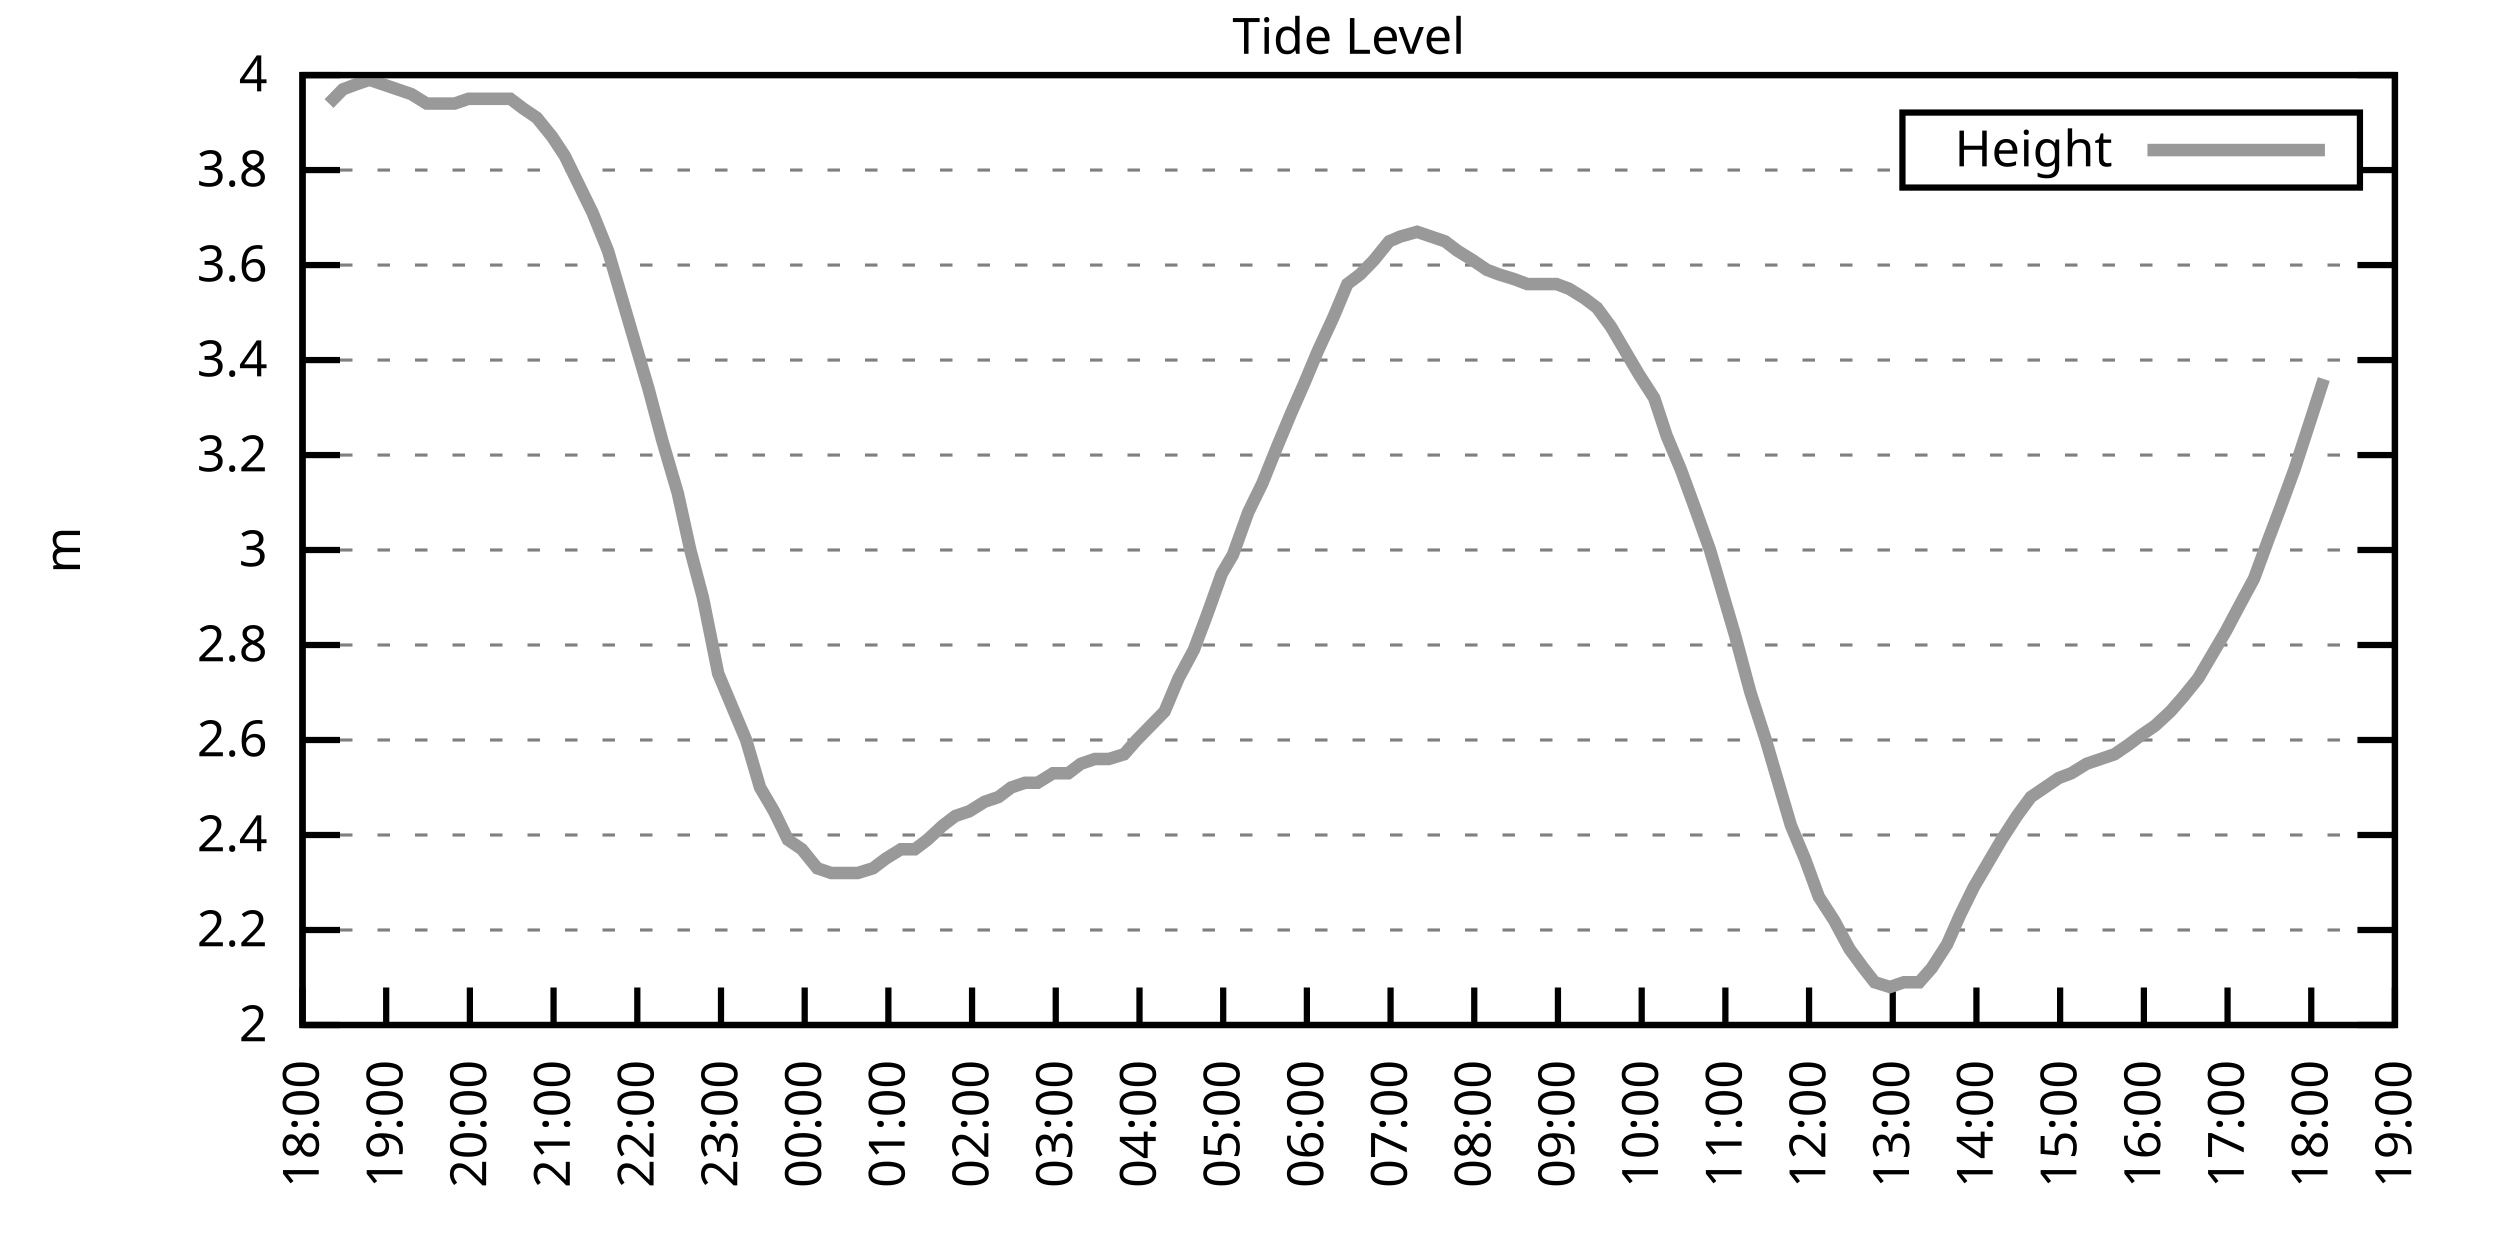
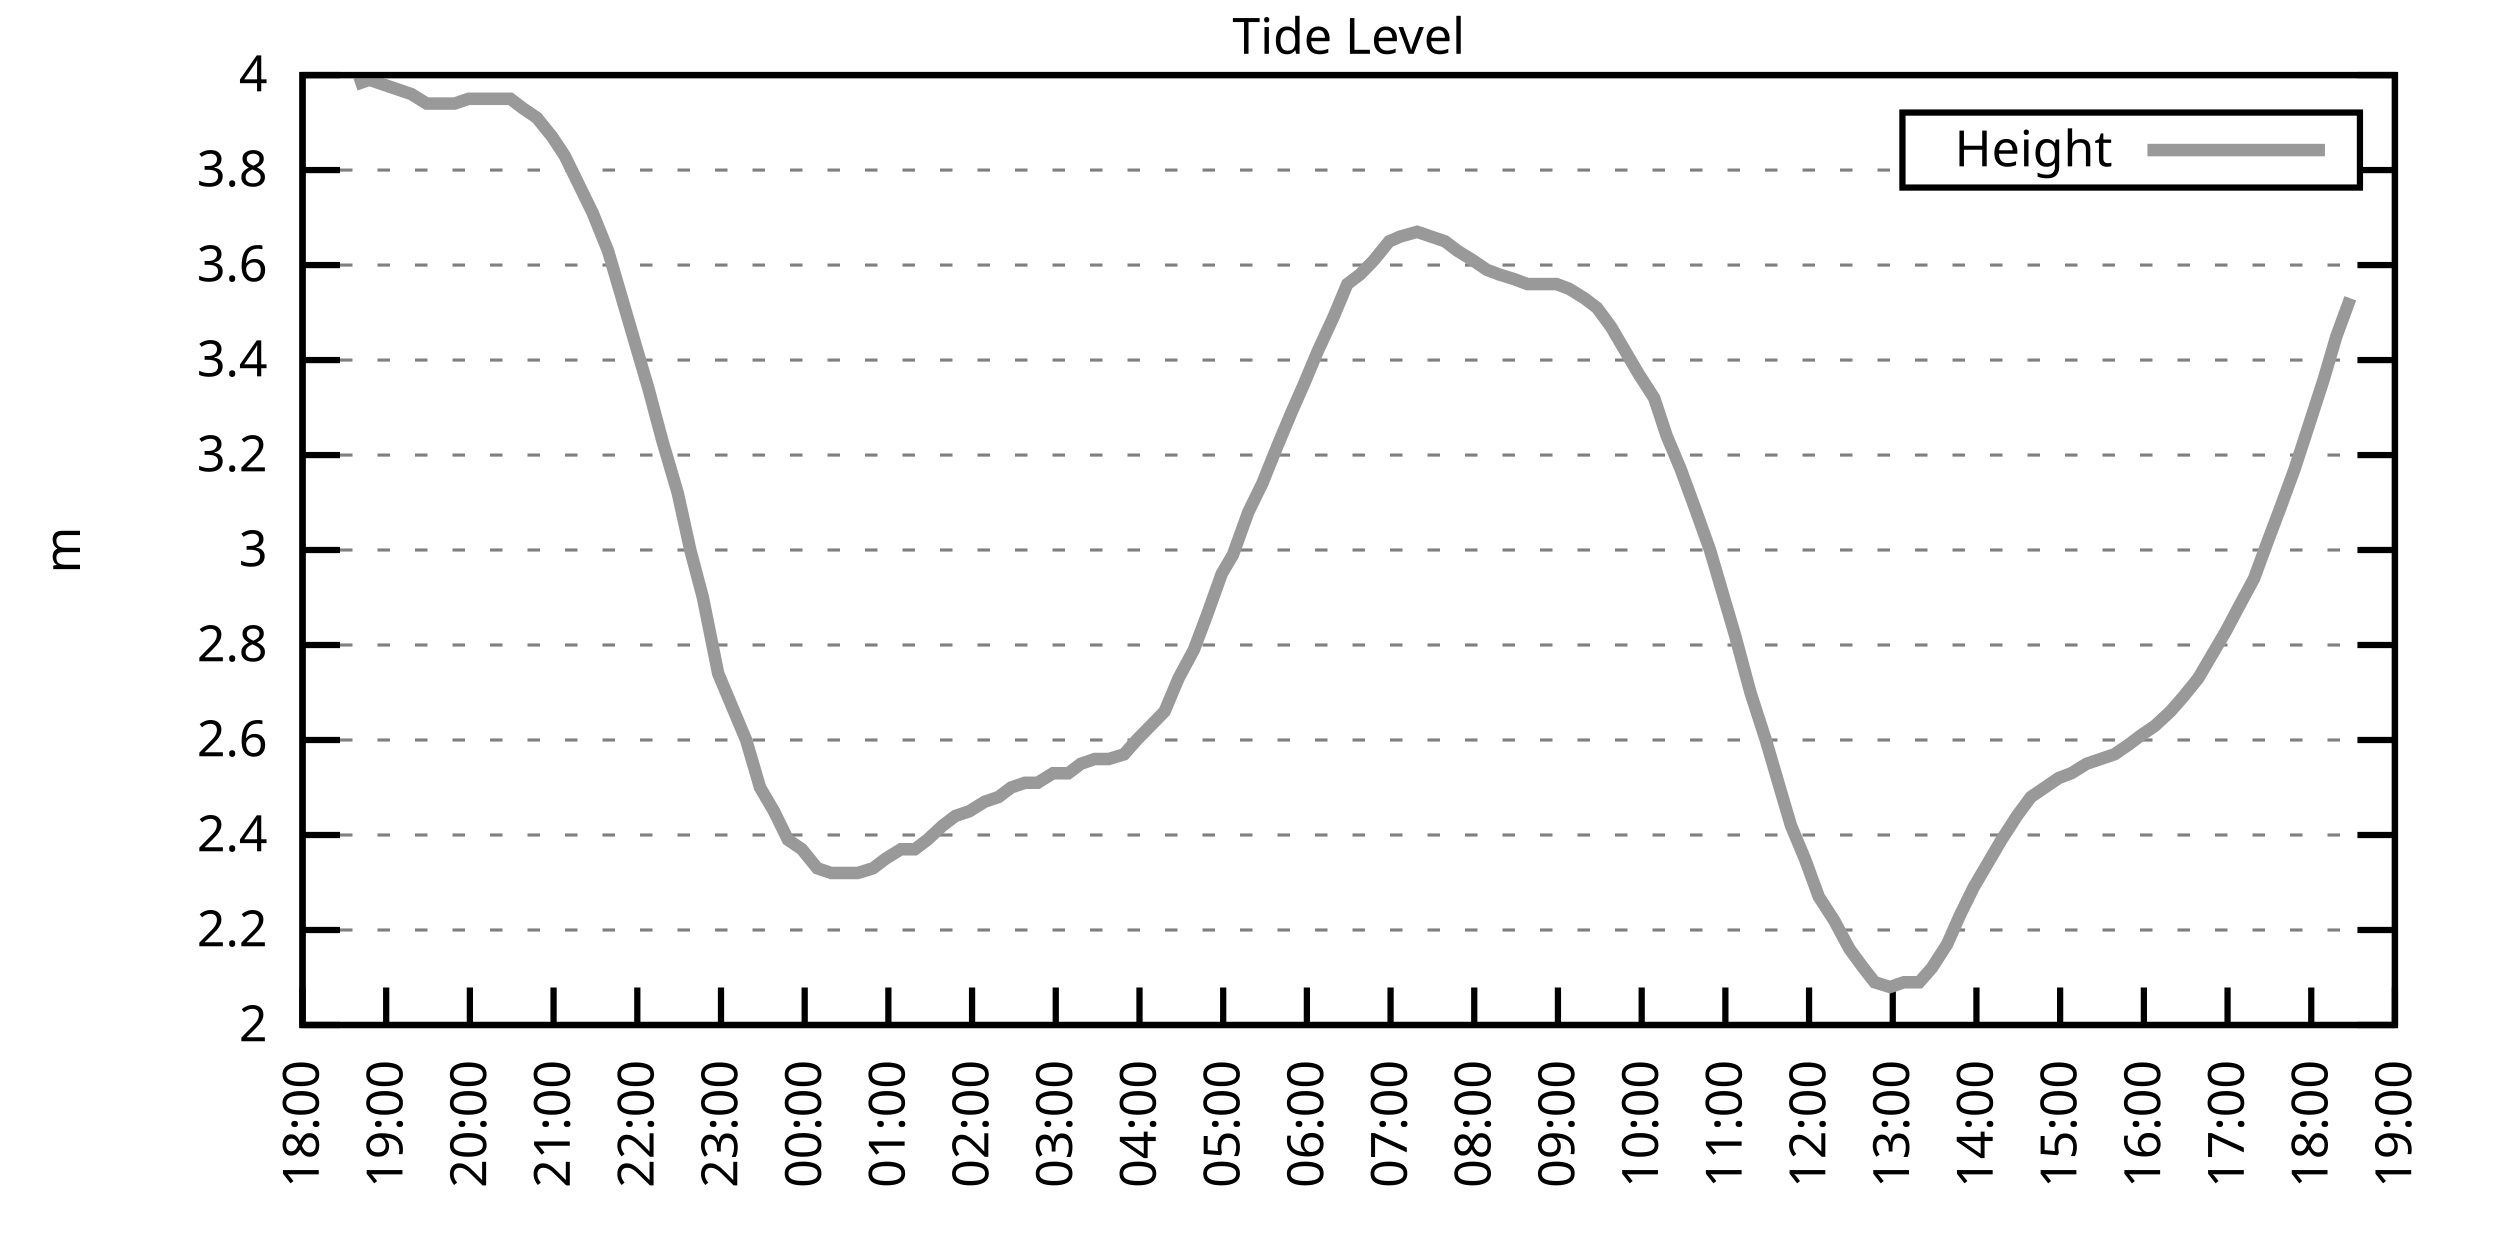
<svg xmlns="http://www.w3.org/2000/svg" xmlns:xlink="http://www.w3.org/1999/xlink" width="400" height="200" viewBox="0 0 400 200">
  <g id="gnuplot_canvas">
    <rect x="0" y="0" width="400" height="200" fill="none" />
    <defs>
      <circle id="gpDot" r="0.5" stroke-width="0.5" stroke="currentColor" />
      <path id="gpPt0" stroke-width="0.333" stroke="currentColor" d="M-1,0 h2 M0,-1 v2" />
      <path id="gpPt1" stroke-width="0.333" stroke="currentColor" d="M-1,-1 L1,1 M1,-1 L-1,1" />
      <path id="gpPt2" stroke-width="0.333" stroke="currentColor" d="M-1,0 L1,0 M0,-1 L0,1 M-1,-1 L1,1 M-1,1 L1,-1" />
      <rect id="gpPt3" stroke-width="0.333" stroke="currentColor" x="-1" y="-1" width="2" height="2" />
      <rect id="gpPt4" stroke-width="0.333" stroke="currentColor" fill="currentColor" x="-1" y="-1" width="2" height="2" />
      <circle id="gpPt5" stroke-width="0.333" stroke="currentColor" cx="0" cy="0" r="1" />
      <use xlink:href="#gpPt5" id="gpPt6" fill="currentColor" stroke="none" />
      <path id="gpPt7" stroke-width="0.333" stroke="currentColor" d="M0,-1.33 L-1.33,0.67 L1.33,0.67 z" />
      <use xlink:href="#gpPt7" id="gpPt8" fill="currentColor" stroke="none" />
      <use xlink:href="#gpPt7" id="gpPt9" stroke="currentColor" transform="rotate(180)" />
      <use xlink:href="#gpPt9" id="gpPt10" fill="currentColor" stroke="none" />
      <use xlink:href="#gpPt3" id="gpPt11" stroke="currentColor" transform="rotate(45)" />
      <use xlink:href="#gpPt11" id="gpPt12" fill="currentColor" stroke="none" />
      <path id="gpPt13" stroke-width="0.333" stroke="currentColor" d="M0,1.330 L1.265,0.411 L0.782,-1.067 L-0.782,-1.076 L-1.265,0.411 z" />
      <use xlink:href="#gpPt13" id="gpPt14" fill="currentColor" stroke="none" />
      <filter id="textbox" filterUnits="objectBoundingBox" x="0" y="0" height="1" width="1">
        <feFlood flood-color="white" flood-opacity="1" result="bgnd" />
        <feComposite in="SourceGraphic" in2="bgnd" operator="atop" />
      </filter>
      <filter id="greybox" filterUnits="objectBoundingBox" x="0" y="0" height="1" width="1">
        <feFlood flood-color="lightgrey" flood-opacity="1" result="grey" />
        <feComposite in="SourceGraphic" in2="grey" operator="atop" />
      </filter>
    </defs>
    <g fill="none" color="white" stroke="currentColor" stroke-width="1.00" stroke-linecap="butt" stroke-linejoin="miter">
</g>
    <g fill="none" color="black" stroke="currentColor" stroke-width="1.00" stroke-linecap="butt" stroke-linejoin="miter">
      <g stroke="none" shape-rendering="crispEdges">
        <polygon fill="rgb(255, 255, 255)" points="48.40,164.00 383.18,164.00 383.18,12.02 48.40,12.02 " />
      </g>
    </g>
    <g fill="none" color="black" stroke="currentColor" stroke-width="1.00" stroke-linecap="butt" stroke-linejoin="miter">
</g>
    <g fill="none" color="black" stroke="black" stroke-width="0.50" stroke-linecap="butt" stroke-linejoin="miter">
</g>
    <g fill="none" color="gray" stroke="currentColor" stroke-width="0.50" stroke-linecap="butt" stroke-linejoin="miter">
      <path stroke="gray" stroke-dasharray="2,4" class="gridline" d="M48.40,164.00 L383.19,164.00  " />
    </g>
    <g fill="none" color="gray" stroke="gray" stroke-width="1.00" stroke-linecap="butt" stroke-linejoin="miter">
</g>
    <g fill="none" color="black" stroke="currentColor" stroke-width="1.00" stroke-linecap="butt" stroke-linejoin="miter">
      <path stroke="black" d="M48.40,164.00 L54.40,164.00 M383.19,164.00 L377.19,164.00  " />
      <g transform="translate(42.80,166.60)" stroke="none" fill="black" font-family="Sans" font-size="8.00" text-anchor="end">
        <text>
          <tspan font-family="Sans"> 2</tspan>
        </text>
      </g>
    </g>
    <g fill="none" color="black" stroke="currentColor" stroke-width="1.00" stroke-linecap="butt" stroke-linejoin="miter">
</g>
    <g fill="none" color="black" stroke="black" stroke-width="0.50" stroke-linecap="butt" stroke-linejoin="miter">
</g>
    <g fill="none" color="gray" stroke="currentColor" stroke-width="0.50" stroke-linecap="butt" stroke-linejoin="miter">
      <path stroke="gray" stroke-dasharray="2,4" class="gridline" d="M48.40,148.80 L383.19,148.80  " />
    </g>
    <g fill="none" color="gray" stroke="gray" stroke-width="1.00" stroke-linecap="butt" stroke-linejoin="miter">
</g>
    <g fill="none" color="black" stroke="currentColor" stroke-width="1.00" stroke-linecap="butt" stroke-linejoin="miter">
      <path stroke="black" d="M48.40,148.80 L54.40,148.80 M383.19,148.80 L377.19,148.80  " />
      <g transform="translate(42.80,151.40)" stroke="none" fill="black" font-family="Sans" font-size="8.00" text-anchor="end">
        <text>
          <tspan font-family="Sans"> 2.2</tspan>
        </text>
      </g>
    </g>
    <g fill="none" color="black" stroke="currentColor" stroke-width="1.00" stroke-linecap="butt" stroke-linejoin="miter">
</g>
    <g fill="none" color="black" stroke="black" stroke-width="0.50" stroke-linecap="butt" stroke-linejoin="miter">
</g>
    <g fill="none" color="gray" stroke="currentColor" stroke-width="0.50" stroke-linecap="butt" stroke-linejoin="miter">
      <path stroke="gray" stroke-dasharray="2,4" class="gridline" d="M48.40,133.60 L383.19,133.60  " />
    </g>
    <g fill="none" color="gray" stroke="gray" stroke-width="1.00" stroke-linecap="butt" stroke-linejoin="miter">
</g>
    <g fill="none" color="black" stroke="currentColor" stroke-width="1.00" stroke-linecap="butt" stroke-linejoin="miter">
      <path stroke="black" d="M48.40,133.60 L54.40,133.60 M383.19,133.60 L377.19,133.60  " />
      <g transform="translate(42.80,136.20)" stroke="none" fill="black" font-family="Sans" font-size="8.00" text-anchor="end">
        <text>
          <tspan font-family="Sans"> 2.4</tspan>
        </text>
      </g>
    </g>
    <g fill="none" color="black" stroke="currentColor" stroke-width="1.00" stroke-linecap="butt" stroke-linejoin="miter">
</g>
    <g fill="none" color="black" stroke="black" stroke-width="0.50" stroke-linecap="butt" stroke-linejoin="miter">
</g>
    <g fill="none" color="gray" stroke="currentColor" stroke-width="0.50" stroke-linecap="butt" stroke-linejoin="miter">
      <path stroke="gray" stroke-dasharray="2,4" class="gridline" d="M48.40,118.40 L383.19,118.40  " />
    </g>
    <g fill="none" color="gray" stroke="gray" stroke-width="1.00" stroke-linecap="butt" stroke-linejoin="miter">
</g>
    <g fill="none" color="black" stroke="currentColor" stroke-width="1.00" stroke-linecap="butt" stroke-linejoin="miter">
      <path stroke="black" d="M48.40,118.40 L54.40,118.40 M383.19,118.40 L377.19,118.40  " />
      <g transform="translate(42.80,121.00)" stroke="none" fill="black" font-family="Sans" font-size="8.00" text-anchor="end">
        <text>
          <tspan font-family="Sans"> 2.6</tspan>
        </text>
      </g>
    </g>
    <g fill="none" color="black" stroke="currentColor" stroke-width="1.00" stroke-linecap="butt" stroke-linejoin="miter">
</g>
    <g fill="none" color="black" stroke="black" stroke-width="0.50" stroke-linecap="butt" stroke-linejoin="miter">
</g>
    <g fill="none" color="gray" stroke="currentColor" stroke-width="0.50" stroke-linecap="butt" stroke-linejoin="miter">
      <path stroke="gray" stroke-dasharray="2,4" class="gridline" d="M48.40,103.20 L383.19,103.20  " />
    </g>
    <g fill="none" color="gray" stroke="gray" stroke-width="1.00" stroke-linecap="butt" stroke-linejoin="miter">
</g>
    <g fill="none" color="black" stroke="currentColor" stroke-width="1.00" stroke-linecap="butt" stroke-linejoin="miter">
      <path stroke="black" d="M48.40,103.20 L54.40,103.20 M383.19,103.20 L377.19,103.20  " />
      <g transform="translate(42.80,105.80)" stroke="none" fill="black" font-family="Sans" font-size="8.00" text-anchor="end">
        <text>
          <tspan font-family="Sans"> 2.8</tspan>
        </text>
      </g>
    </g>
    <g fill="none" color="black" stroke="currentColor" stroke-width="1.00" stroke-linecap="butt" stroke-linejoin="miter">
</g>
    <g fill="none" color="black" stroke="black" stroke-width="0.50" stroke-linecap="butt" stroke-linejoin="miter">
</g>
    <g fill="none" color="gray" stroke="currentColor" stroke-width="0.50" stroke-linecap="butt" stroke-linejoin="miter">
      <path stroke="gray" stroke-dasharray="2,4" class="gridline" d="M48.40,88.00 L383.19,88.00  " />
    </g>
    <g fill="none" color="gray" stroke="gray" stroke-width="1.00" stroke-linecap="butt" stroke-linejoin="miter">
</g>
    <g fill="none" color="black" stroke="currentColor" stroke-width="1.00" stroke-linecap="butt" stroke-linejoin="miter">
      <path stroke="black" d="M48.40,88.00 L54.40,88.00 M383.19,88.00 L377.19,88.00  " />
      <g transform="translate(42.80,90.60)" stroke="none" fill="black" font-family="Sans" font-size="8.00" text-anchor="end">
        <text>
          <tspan font-family="Sans"> 3</tspan>
        </text>
      </g>
    </g>
    <g fill="none" color="black" stroke="currentColor" stroke-width="1.00" stroke-linecap="butt" stroke-linejoin="miter">
</g>
    <g fill="none" color="black" stroke="black" stroke-width="0.50" stroke-linecap="butt" stroke-linejoin="miter">
</g>
    <g fill="none" color="gray" stroke="currentColor" stroke-width="0.50" stroke-linecap="butt" stroke-linejoin="miter">
      <path stroke="gray" stroke-dasharray="2,4" class="gridline" d="M48.40,72.81 L383.19,72.81  " />
    </g>
    <g fill="none" color="gray" stroke="gray" stroke-width="1.00" stroke-linecap="butt" stroke-linejoin="miter">
</g>
    <g fill="none" color="black" stroke="currentColor" stroke-width="1.00" stroke-linecap="butt" stroke-linejoin="miter">
      <path stroke="black" d="M48.40,72.81 L54.40,72.81 M383.19,72.81 L377.19,72.81  " />
      <g transform="translate(42.80,75.41)" stroke="none" fill="black" font-family="Sans" font-size="8.00" text-anchor="end">
        <text>
          <tspan font-family="Sans"> 3.2</tspan>
        </text>
      </g>
    </g>
    <g fill="none" color="black" stroke="currentColor" stroke-width="1.00" stroke-linecap="butt" stroke-linejoin="miter">
</g>
    <g fill="none" color="black" stroke="black" stroke-width="0.50" stroke-linecap="butt" stroke-linejoin="miter">
</g>
    <g fill="none" color="gray" stroke="currentColor" stroke-width="0.50" stroke-linecap="butt" stroke-linejoin="miter">
      <path stroke="gray" stroke-dasharray="2,4" class="gridline" d="M48.40,57.61 L383.19,57.61  " />
    </g>
    <g fill="none" color="gray" stroke="gray" stroke-width="1.00" stroke-linecap="butt" stroke-linejoin="miter">
</g>
    <g fill="none" color="black" stroke="currentColor" stroke-width="1.00" stroke-linecap="butt" stroke-linejoin="miter">
      <path stroke="black" d="M48.40,57.61 L54.40,57.61 M383.19,57.61 L377.19,57.61  " />
      <g transform="translate(42.80,60.21)" stroke="none" fill="black" font-family="Sans" font-size="8.00" text-anchor="end">
        <text>
          <tspan font-family="Sans"> 3.4</tspan>
        </text>
      </g>
    </g>
    <g fill="none" color="black" stroke="currentColor" stroke-width="1.00" stroke-linecap="butt" stroke-linejoin="miter">
</g>
    <g fill="none" color="black" stroke="black" stroke-width="0.50" stroke-linecap="butt" stroke-linejoin="miter">
</g>
    <g fill="none" color="gray" stroke="currentColor" stroke-width="0.50" stroke-linecap="butt" stroke-linejoin="miter">
      <path stroke="gray" stroke-dasharray="2,4" class="gridline" d="M48.40,42.41 L383.19,42.41  " />
    </g>
    <g fill="none" color="gray" stroke="gray" stroke-width="1.00" stroke-linecap="butt" stroke-linejoin="miter">
</g>
    <g fill="none" color="black" stroke="currentColor" stroke-width="1.00" stroke-linecap="butt" stroke-linejoin="miter">
      <path stroke="black" d="M48.40,42.41 L54.40,42.41 M383.19,42.41 L377.19,42.41  " />
      <g transform="translate(42.80,45.01)" stroke="none" fill="black" font-family="Sans" font-size="8.00" text-anchor="end">
        <text>
          <tspan font-family="Sans"> 3.6</tspan>
        </text>
      </g>
    </g>
    <g fill="none" color="black" stroke="currentColor" stroke-width="1.00" stroke-linecap="butt" stroke-linejoin="miter">
</g>
    <g fill="none" color="black" stroke="black" stroke-width="0.50" stroke-linecap="butt" stroke-linejoin="miter">
</g>
    <g fill="none" color="gray" stroke="currentColor" stroke-width="0.50" stroke-linecap="butt" stroke-linejoin="miter">
      <path stroke="gray" stroke-dasharray="2,4" class="gridline" d="M48.40,27.21 L304.39,27.21 M377.59,27.21 L383.19,27.21  " />
    </g>
    <g fill="none" color="gray" stroke="gray" stroke-width="1.00" stroke-linecap="butt" stroke-linejoin="miter">
</g>
    <g fill="none" color="black" stroke="currentColor" stroke-width="1.00" stroke-linecap="butt" stroke-linejoin="miter">
      <path stroke="black" d="M48.40,27.21 L54.40,27.21 M383.19,27.21 L377.19,27.21  " />
      <g transform="translate(42.80,29.81)" stroke="none" fill="black" font-family="Sans" font-size="8.00" text-anchor="end">
        <text>
          <tspan font-family="Sans"> 3.8</tspan>
        </text>
      </g>
    </g>
    <g fill="none" color="black" stroke="currentColor" stroke-width="1.00" stroke-linecap="butt" stroke-linejoin="miter">
</g>
    <g fill="none" color="black" stroke="black" stroke-width="0.50" stroke-linecap="butt" stroke-linejoin="miter">
</g>
    <g fill="none" color="gray" stroke="currentColor" stroke-width="0.50" stroke-linecap="butt" stroke-linejoin="miter">
      <path stroke="gray" stroke-dasharray="2,4" class="gridline" d="M48.40,12.01 L383.19,12.01  " />
    </g>
    <g fill="none" color="gray" stroke="gray" stroke-width="1.00" stroke-linecap="butt" stroke-linejoin="miter">
</g>
    <g fill="none" color="black" stroke="currentColor" stroke-width="1.00" stroke-linecap="butt" stroke-linejoin="miter">
      <path stroke="black" d="M48.40,12.01 L54.40,12.01 M383.19,12.01 L377.19,12.01  " />
      <g transform="translate(42.80,14.61)" stroke="none" fill="black" font-family="Sans" font-size="8.00" text-anchor="end">
        <text>
          <tspan font-family="Sans"> 4</tspan>
        </text>
      </g>
    </g>
    <g fill="none" color="black" stroke="currentColor" stroke-width="1.00" stroke-linecap="butt" stroke-linejoin="miter">
      <path stroke="black" d="M48.40,164.00 L48.40,158.00  " />
      <g transform="translate(51.00,169.60) rotate(270.00)" stroke="none" fill="black" font-family="Sans" font-size="8.00" text-anchor="end">
        <text>
          <tspan font-family="Sans">18:00</tspan>
        </text>
      </g>
    </g>
    <g fill="none" color="black" stroke="currentColor" stroke-width="1.00" stroke-linecap="butt" stroke-linejoin="miter">
      <path stroke="black" d="M61.79,164.00 L61.79,158.00  " />
      <g transform="translate(64.39,169.60) rotate(270.00)" stroke="none" fill="black" font-family="Sans" font-size="8.00" text-anchor="end">
        <text>
          <tspan font-family="Sans">19:00</tspan>
        </text>
      </g>
    </g>
    <g fill="none" color="black" stroke="currentColor" stroke-width="1.00" stroke-linecap="butt" stroke-linejoin="miter">
      <path stroke="black" d="M75.18,164.00 L75.18,158.00  " />
      <g transform="translate(77.78,169.60) rotate(270.00)" stroke="none" fill="black" font-family="Sans" font-size="8.00" text-anchor="end">
        <text>
          <tspan font-family="Sans">20:00</tspan>
        </text>
      </g>
    </g>
    <g fill="none" color="black" stroke="currentColor" stroke-width="1.00" stroke-linecap="butt" stroke-linejoin="miter">
      <path stroke="black" d="M88.57,164.00 L88.57,158.00  " />
      <g transform="translate(91.17,169.60) rotate(270.00)" stroke="none" fill="black" font-family="Sans" font-size="8.00" text-anchor="end">
        <text>
          <tspan font-family="Sans">21:00</tspan>
        </text>
      </g>
    </g>
    <g fill="none" color="black" stroke="currentColor" stroke-width="1.00" stroke-linecap="butt" stroke-linejoin="miter">
      <path stroke="black" d="M101.97,164.00 L101.97,158.00  " />
      <g transform="translate(104.57,169.60) rotate(270.00)" stroke="none" fill="black" font-family="Sans" font-size="8.00" text-anchor="end">
        <text>
          <tspan font-family="Sans">22:00</tspan>
        </text>
      </g>
    </g>
    <g fill="none" color="black" stroke="currentColor" stroke-width="1.00" stroke-linecap="butt" stroke-linejoin="miter">
      <path stroke="black" d="M115.36,164.00 L115.36,158.00  " />
      <g transform="translate(117.96,169.60) rotate(270.00)" stroke="none" fill="black" font-family="Sans" font-size="8.00" text-anchor="end">
        <text>
          <tspan font-family="Sans">23:00</tspan>
        </text>
      </g>
    </g>
    <g fill="none" color="black" stroke="currentColor" stroke-width="1.00" stroke-linecap="butt" stroke-linejoin="miter">
      <path stroke="black" d="M128.75,164.00 L128.75,158.00  " />
      <g transform="translate(131.35,169.60) rotate(270.00)" stroke="none" fill="black" font-family="Sans" font-size="8.00" text-anchor="end">
        <text>
          <tspan font-family="Sans">00:00</tspan>
        </text>
      </g>
    </g>
    <g fill="none" color="black" stroke="currentColor" stroke-width="1.00" stroke-linecap="butt" stroke-linejoin="miter">
      <path stroke="black" d="M142.14,164.00 L142.14,158.00  " />
      <g transform="translate(144.74,169.60) rotate(270.00)" stroke="none" fill="black" font-family="Sans" font-size="8.00" text-anchor="end">
        <text>
          <tspan font-family="Sans">01:00</tspan>
        </text>
      </g>
    </g>
    <g fill="none" color="black" stroke="currentColor" stroke-width="1.00" stroke-linecap="butt" stroke-linejoin="miter">
      <path stroke="black" d="M155.53,164.00 L155.53,158.00  " />
      <g transform="translate(158.13,169.60) rotate(270.00)" stroke="none" fill="black" font-family="Sans" font-size="8.00" text-anchor="end">
        <text>
          <tspan font-family="Sans">02:00</tspan>
        </text>
      </g>
    </g>
    <g fill="none" color="black" stroke="currentColor" stroke-width="1.00" stroke-linecap="butt" stroke-linejoin="miter">
      <path stroke="black" d="M168.92,164.00 L168.92,158.00  " />
      <g transform="translate(171.52,169.60) rotate(270.00)" stroke="none" fill="black" font-family="Sans" font-size="8.00" text-anchor="end">
        <text>
          <tspan font-family="Sans">03:00</tspan>
        </text>
      </g>
    </g>
    <g fill="none" color="black" stroke="currentColor" stroke-width="1.00" stroke-linecap="butt" stroke-linejoin="miter">
      <path stroke="black" d="M182.32,164.00 L182.32,158.00  " />
      <g transform="translate(184.92,169.60) rotate(270.00)" stroke="none" fill="black" font-family="Sans" font-size="8.00" text-anchor="end">
        <text>
          <tspan font-family="Sans">04:00</tspan>
        </text>
      </g>
    </g>
    <g fill="none" color="black" stroke="currentColor" stroke-width="1.00" stroke-linecap="butt" stroke-linejoin="miter">
      <path stroke="black" d="M195.71,164.00 L195.71,158.00  " />
      <g transform="translate(198.31,169.60) rotate(270.00)" stroke="none" fill="black" font-family="Sans" font-size="8.00" text-anchor="end">
        <text>
          <tspan font-family="Sans">05:00</tspan>
        </text>
      </g>
    </g>
    <g fill="none" color="black" stroke="currentColor" stroke-width="1.00" stroke-linecap="butt" stroke-linejoin="miter">
      <path stroke="black" d="M209.10,164.00 L209.10,158.00  " />
      <g transform="translate(211.70,169.60) rotate(270.00)" stroke="none" fill="black" font-family="Sans" font-size="8.00" text-anchor="end">
        <text>
          <tspan font-family="Sans">06:00</tspan>
        </text>
      </g>
    </g>
    <g fill="none" color="black" stroke="currentColor" stroke-width="1.00" stroke-linecap="butt" stroke-linejoin="miter">
      <path stroke="black" d="M222.49,164.00 L222.49,158.00  " />
      <g transform="translate(225.09,169.60) rotate(270.00)" stroke="none" fill="black" font-family="Sans" font-size="8.00" text-anchor="end">
        <text>
          <tspan font-family="Sans">07:00</tspan>
        </text>
      </g>
    </g>
    <g fill="none" color="black" stroke="currentColor" stroke-width="1.00" stroke-linecap="butt" stroke-linejoin="miter">
      <path stroke="black" d="M235.88,164.00 L235.88,158.00  " />
      <g transform="translate(238.48,169.60) rotate(270.00)" stroke="none" fill="black" font-family="Sans" font-size="8.00" text-anchor="end">
        <text>
          <tspan font-family="Sans">08:00</tspan>
        </text>
      </g>
    </g>
    <g fill="none" color="black" stroke="currentColor" stroke-width="1.00" stroke-linecap="butt" stroke-linejoin="miter">
      <path stroke="black" d="M249.27,164.00 L249.27,158.00  " />
      <g transform="translate(251.87,169.60) rotate(270.00)" stroke="none" fill="black" font-family="Sans" font-size="8.00" text-anchor="end">
        <text>
          <tspan font-family="Sans">09:00</tspan>
        </text>
      </g>
    </g>
    <g fill="none" color="black" stroke="currentColor" stroke-width="1.00" stroke-linecap="butt" stroke-linejoin="miter">
      <path stroke="black" d="M262.67,164.00 L262.67,158.00  " />
      <g transform="translate(265.27,169.60) rotate(270.00)" stroke="none" fill="black" font-family="Sans" font-size="8.00" text-anchor="end">
        <text>
          <tspan font-family="Sans">10:00</tspan>
        </text>
      </g>
    </g>
    <g fill="none" color="black" stroke="currentColor" stroke-width="1.00" stroke-linecap="butt" stroke-linejoin="miter">
      <path stroke="black" d="M276.06,164.00 L276.06,158.00  " />
      <g transform="translate(278.66,169.60) rotate(270.00)" stroke="none" fill="black" font-family="Sans" font-size="8.00" text-anchor="end">
        <text>
          <tspan font-family="Sans">11:00</tspan>
        </text>
      </g>
    </g>
    <g fill="none" color="black" stroke="currentColor" stroke-width="1.00" stroke-linecap="butt" stroke-linejoin="miter">
      <path stroke="black" d="M289.45,164.00 L289.45,158.00  " />
      <g transform="translate(292.05,169.60) rotate(270.00)" stroke="none" fill="black" font-family="Sans" font-size="8.00" text-anchor="end">
        <text>
          <tspan font-family="Sans">12:00</tspan>
        </text>
      </g>
    </g>
    <g fill="none" color="black" stroke="currentColor" stroke-width="1.00" stroke-linecap="butt" stroke-linejoin="miter">
      <path stroke="black" d="M302.84,164.00 L302.84,158.00  " />
      <g transform="translate(305.44,169.60) rotate(270.00)" stroke="none" fill="black" font-family="Sans" font-size="8.00" text-anchor="end">
        <text>
          <tspan font-family="Sans">13:00</tspan>
        </text>
      </g>
    </g>
    <g fill="none" color="black" stroke="currentColor" stroke-width="1.00" stroke-linecap="butt" stroke-linejoin="miter">
      <path stroke="black" d="M316.23,164.00 L316.23,158.00  " />
      <g transform="translate(318.83,169.60) rotate(270.00)" stroke="none" fill="black" font-family="Sans" font-size="8.00" text-anchor="end">
        <text>
          <tspan font-family="Sans">14:00</tspan>
        </text>
      </g>
    </g>
    <g fill="none" color="black" stroke="currentColor" stroke-width="1.00" stroke-linecap="butt" stroke-linejoin="miter">
      <path stroke="black" d="M329.62,164.00 L329.62,158.00  " />
      <g transform="translate(332.22,169.60) rotate(270.00)" stroke="none" fill="black" font-family="Sans" font-size="8.00" text-anchor="end">
        <text>
          <tspan font-family="Sans">15:00</tspan>
        </text>
      </g>
    </g>
    <g fill="none" color="black" stroke="currentColor" stroke-width="1.00" stroke-linecap="butt" stroke-linejoin="miter">
      <path stroke="black" d="M343.02,164.00 L343.02,158.00  " />
      <g transform="translate(345.62,169.60) rotate(270.00)" stroke="none" fill="black" font-family="Sans" font-size="8.00" text-anchor="end">
        <text>
          <tspan font-family="Sans">16:00</tspan>
        </text>
      </g>
    </g>
    <g fill="none" color="black" stroke="currentColor" stroke-width="1.00" stroke-linecap="butt" stroke-linejoin="miter">
      <path stroke="black" d="M356.41,164.00 L356.41,158.00  " />
      <g transform="translate(359.01,169.60) rotate(270.00)" stroke="none" fill="black" font-family="Sans" font-size="8.00" text-anchor="end">
        <text>
          <tspan font-family="Sans">17:00</tspan>
        </text>
      </g>
    </g>
    <g fill="none" color="black" stroke="currentColor" stroke-width="1.00" stroke-linecap="butt" stroke-linejoin="miter">
      <path stroke="black" d="M369.80,164.00 L369.80,158.00  " />
      <g transform="translate(372.40,169.60) rotate(270.00)" stroke="none" fill="black" font-family="Sans" font-size="8.00" text-anchor="end">
        <text>
          <tspan font-family="Sans">18:00</tspan>
        </text>
      </g>
    </g>
    <g fill="none" color="black" stroke="currentColor" stroke-width="1.00" stroke-linecap="butt" stroke-linejoin="miter">
      <path stroke="black" d="M383.19,164.00 L383.19,158.00  " />
      <g transform="translate(385.79,169.60) rotate(270.00)" stroke="none" fill="black" font-family="Sans" font-size="8.00" text-anchor="end">
        <text>
          <tspan font-family="Sans">19:00</tspan>
        </text>
      </g>
    </g>
    <g fill="none" color="black" stroke="currentColor" stroke-width="1.00" stroke-linecap="butt" stroke-linejoin="miter">
</g>
    <g fill="none" color="black" stroke="currentColor" stroke-width="1.00" stroke-linecap="butt" stroke-linejoin="miter">
      <path stroke="black" d="M48.40,12.01 L48.40,164.00 L383.19,164.00 L383.19,12.01 L48.40,12.01 Z  " />
    </g>
    <g fill="none" color="black" stroke="currentColor" stroke-width="1.00" stroke-linecap="butt" stroke-linejoin="miter">
</g>
    <g fill="none" color="black" stroke="currentColor" stroke-width="1.00" stroke-linecap="butt" stroke-linejoin="miter">
      <path stroke="black" d="M304.39,30.01 L304.39,18.01 L377.59,18.01 L377.59,30.01 L304.39,30.01 Z  " />
    </g>
    <g id="Tide_level_plot_1">
      <g fill="none" color="white" stroke="black" stroke-width="2.00" stroke-linecap="butt" stroke-linejoin="miter">
</g>
      <g fill="none" color="black" stroke="currentColor" stroke-width="2.00" stroke-linecap="butt" stroke-linejoin="miter">
        <g transform="translate(337.99,26.61)" stroke="none" fill="black" font-family="Sans" font-size="8.00" text-anchor="end">
          <text>
            <tspan font-family="Sans">Height</tspan>
          </text>
        </g>
      </g>
      <g fill="none" color="black" stroke="currentColor" stroke-width="2.00" stroke-linecap="butt" stroke-linejoin="miter">
-         <path stroke="rgb(153, 153, 153)" d="M343.59,24.01 L371.99,24.01 M52.64,16.57 L54.87,14.29 L56.88,13.53 L59.11,12.77 L61.35,13.53 L63.58,14.29   L65.81,15.05 L68.26,16.57 L70.27,16.57 L72.73,16.57 L74.96,15.81 L77.19,15.81 L79.20,15.81 L81.66,15.81   L83.66,17.33 L85.90,18.85 L88.35,21.89 L90.36,24.93 L92.59,29.49 L94.82,34.05 L97.28,40.13 L99.29,46.97   L101.74,55.33 L103.75,62.17 L105.98,70.53 L108.44,78.89 L110.45,88.00 L112.46,95.60 L114.91,107.76 L117.14,113.08   L119.38,118.40 L121.61,126.00 L123.84,129.80 L126.07,134.36 L128.30,135.88 L130.76,138.92 L132.99,139.68 L135.22,139.68   L137.23,139.68 L139.69,138.92 L141.69,137.40 L144.15,135.88 L146.38,135.88 L148.39,134.36 L150.85,132.08 L152.85,130.56   L155.09,129.80 L157.54,128.28 L159.77,127.52 L161.78,126.00 L164.01,125.24 L166.02,125.24 L168.48,123.72 L170.93,123.72   L172.94,122.20 L175.17,121.44 L177.41,121.44 L179.86,120.68 L181.87,118.40 L184.10,116.12 L186.33,113.84 L188.57,108.52   L191.02,103.96 L193.03,98.64 L195.48,91.80 L197.27,88.76 L199.73,81.93 L201.96,77.37 L204.41,71.29 L206.64,65.97   L208.65,61.41 L210.88,56.09 L213.34,50.77 L215.57,45.45 L217.58,43.93 L219.81,41.65 L222.27,38.61 L224.05,37.85   L226.73,37.09 L228.96,37.85 L231.20,38.61 L233.20,40.13 L235.66,41.65 L237.89,43.17 L239.90,43.93 L242.36,44.69   L244.36,45.45 L249.05,45.45 L251.06,46.21 L253.51,47.73 L255.52,49.25 L257.76,52.29 L259.99,56.09 L262.22,59.89   L264.67,63.69 L266.68,69.77 L268.92,75.09 L271.15,81.17 L273.60,88.00 L275.83,95.60 L277.62,101.68 L280.07,110.80   L282.53,118.40 L284.76,126.00 L286.55,132.08 L288.78,137.40 L291.01,143.48 L293.47,147.28 L295.92,151.84 L298.15,154.88   L299.94,157.16 L302.39,157.92 L304.63,157.16 L307.08,157.16 L309.09,154.88 L311.54,151.08 L313.55,146.52 L315.79,141.96   L318.02,138.16 L320.25,134.36 L322.70,130.56 L324.94,127.52 L327.17,126.00 L329.40,124.48 L331.41,123.72 L333.86,122.20   L336.10,121.44 L338.33,120.68 L340.56,119.16 L342.57,117.64 L344.80,116.12 L347.26,113.84 L349.26,111.56 L351.72,108.52   L356.18,100.92 L358.19,97.12 L360.65,92.56 L362.88,86.49 L364.89,81.17 L367.12,75.09 L369.35,68.25 L371.81,60.65    " />
+         <path stroke="rgb(153, 153, 153)" d="M343.59,24.01 L371.99,24.01 M56.88,13.53 L59.11,12.77 L61.35,13.53 L63.58,14.29 L65.81,15.05 L68.26,16.57   L70.27,16.57 L72.73,16.57 L74.96,15.81 L77.19,15.81 L79.20,15.81 L81.66,15.81 L83.66,17.33 L85.90,18.85   L88.35,21.89 L90.36,24.93 L92.59,29.49 L94.82,34.05 L97.28,40.13 L99.29,46.97 L101.74,55.33 L103.75,62.17   L105.98,70.53 L108.44,78.89 L110.45,88.00 L112.46,95.60 L114.91,107.76 L117.14,113.08 L119.38,118.40 L121.61,126.00   L123.84,129.80 L126.07,134.36 L128.30,135.88 L130.76,138.92 L132.99,139.68 L135.22,139.68 L137.23,139.68 L139.69,138.92   L141.69,137.40 L144.15,135.88 L146.38,135.88 L148.39,134.36 L150.85,132.08 L152.85,130.56 L155.09,129.80 L157.54,128.28   L159.77,127.52 L161.78,126.00 L164.01,125.24 L166.02,125.24 L168.48,123.72 L170.93,123.72 L172.94,122.20 L175.17,121.44   L177.41,121.44 L179.86,120.68 L181.87,118.40 L184.10,116.12 L186.33,113.84 L188.57,108.52 L191.02,103.96 L193.03,98.64   L195.48,91.80 L197.27,88.76 L199.73,81.93 L201.96,77.37 L204.41,71.29 L206.64,65.97 L208.65,61.41 L210.88,56.09   L213.34,50.77 L215.57,45.45 L217.58,43.93 L219.81,41.65 L222.27,38.61 L224.05,37.85 L226.73,37.09 L228.96,37.85   L231.20,38.61 L233.20,40.13 L235.66,41.65 L237.89,43.17 L239.90,43.93 L242.36,44.69 L244.36,45.45 L249.05,45.45   L251.06,46.21 L253.51,47.73 L255.52,49.25 L257.76,52.29 L259.99,56.09 L262.22,59.89 L264.67,63.69 L266.68,69.77   L268.92,75.09 L271.15,81.17 L273.60,88.00 L275.83,95.60 L277.62,101.68 L280.07,110.80 L282.53,118.40 L284.76,126.00   L286.55,132.08 L288.78,137.40 L291.01,143.48 L293.47,147.28 L295.92,151.84 L298.15,154.88 L299.94,157.16 L302.39,157.92   L304.63,157.16 L307.08,157.16 L309.09,154.88 L311.54,151.08 L313.55,146.52 L315.79,141.96 L318.02,138.16 L320.25,134.36   L322.70,130.56 L324.94,127.52 L327.17,126.00 L329.40,124.48 L331.41,123.72 L333.86,122.20 L336.10,121.44 L338.33,120.68   L340.56,119.16 L342.57,117.64 L344.80,116.12 L347.26,113.84 L349.26,111.56 L351.72,108.52 L356.18,100.92 L358.19,97.12   L360.65,92.56 L362.88,86.49 L364.89,81.17 L367.12,75.09 L369.35,68.25 L371.81,60.65 L373.82,53.81 L376.05,47.73    " />
      </g>
    </g>
    <g fill="none" color="black" stroke="currentColor" stroke-width="2.00" stroke-linecap="butt" stroke-linejoin="miter">
</g>
    <g fill="none" color="black" stroke="black" stroke-width="1.00" stroke-linecap="butt" stroke-linejoin="miter">
</g>
    <g fill="none" color="black" stroke="currentColor" stroke-width="1.00" stroke-linecap="butt" stroke-linejoin="miter">
      <path stroke="black" d="M48.40,12.01 L48.40,164.00 L383.19,164.00 L383.19,12.01 L48.40,12.01 Z  " />
      <g transform="translate(12.80,88.01) rotate(270.00)" stroke="none" fill="black" font-family="Sans" font-size="8.00" text-anchor="middle">
        <text>
          <tspan font-family="Sans">m</tspan>
        </text>
      </g>
    </g>
    <g fill="none" color="black" stroke="currentColor" stroke-width="1.00" stroke-linecap="butt" stroke-linejoin="miter">
</g>
    <g fill="none" color="black" stroke="currentColor" stroke-width="1.00" stroke-linecap="butt" stroke-linejoin="miter">
      <g transform="translate(215.79,8.61)" stroke="none" fill="black" font-family="Sans" font-size="8.00" text-anchor="middle">
        <text>
          <tspan font-family="Sans">Tide Level</tspan>
        </text>
      </g>
    </g>
    <g fill="none" color="black" stroke="currentColor" stroke-width="1.00" stroke-linecap="butt" stroke-linejoin="miter">
</g>
  </g>
</svg>
